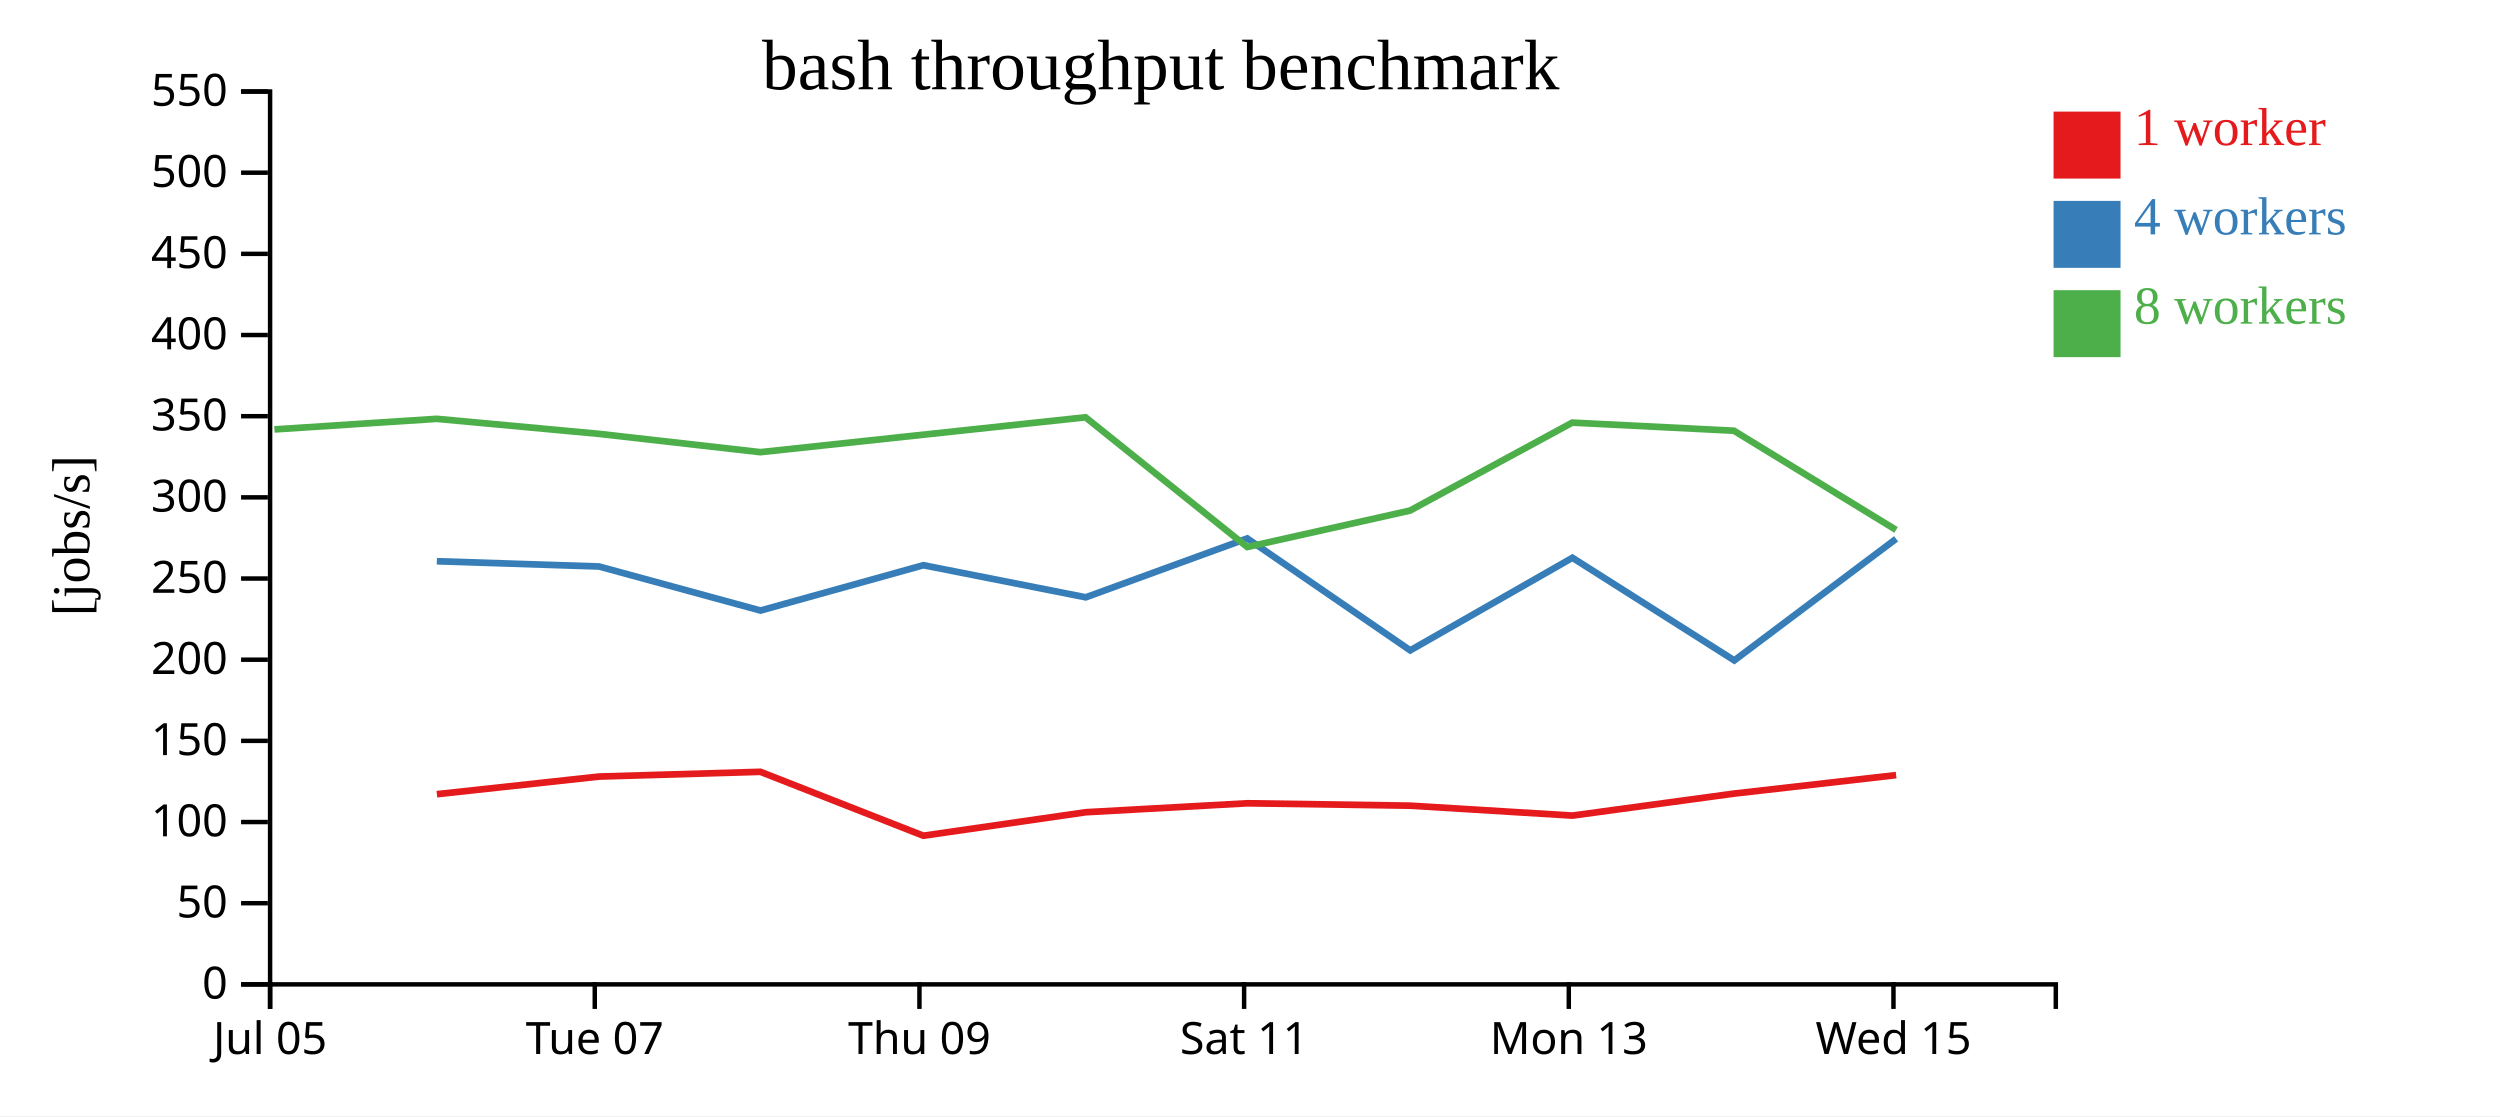
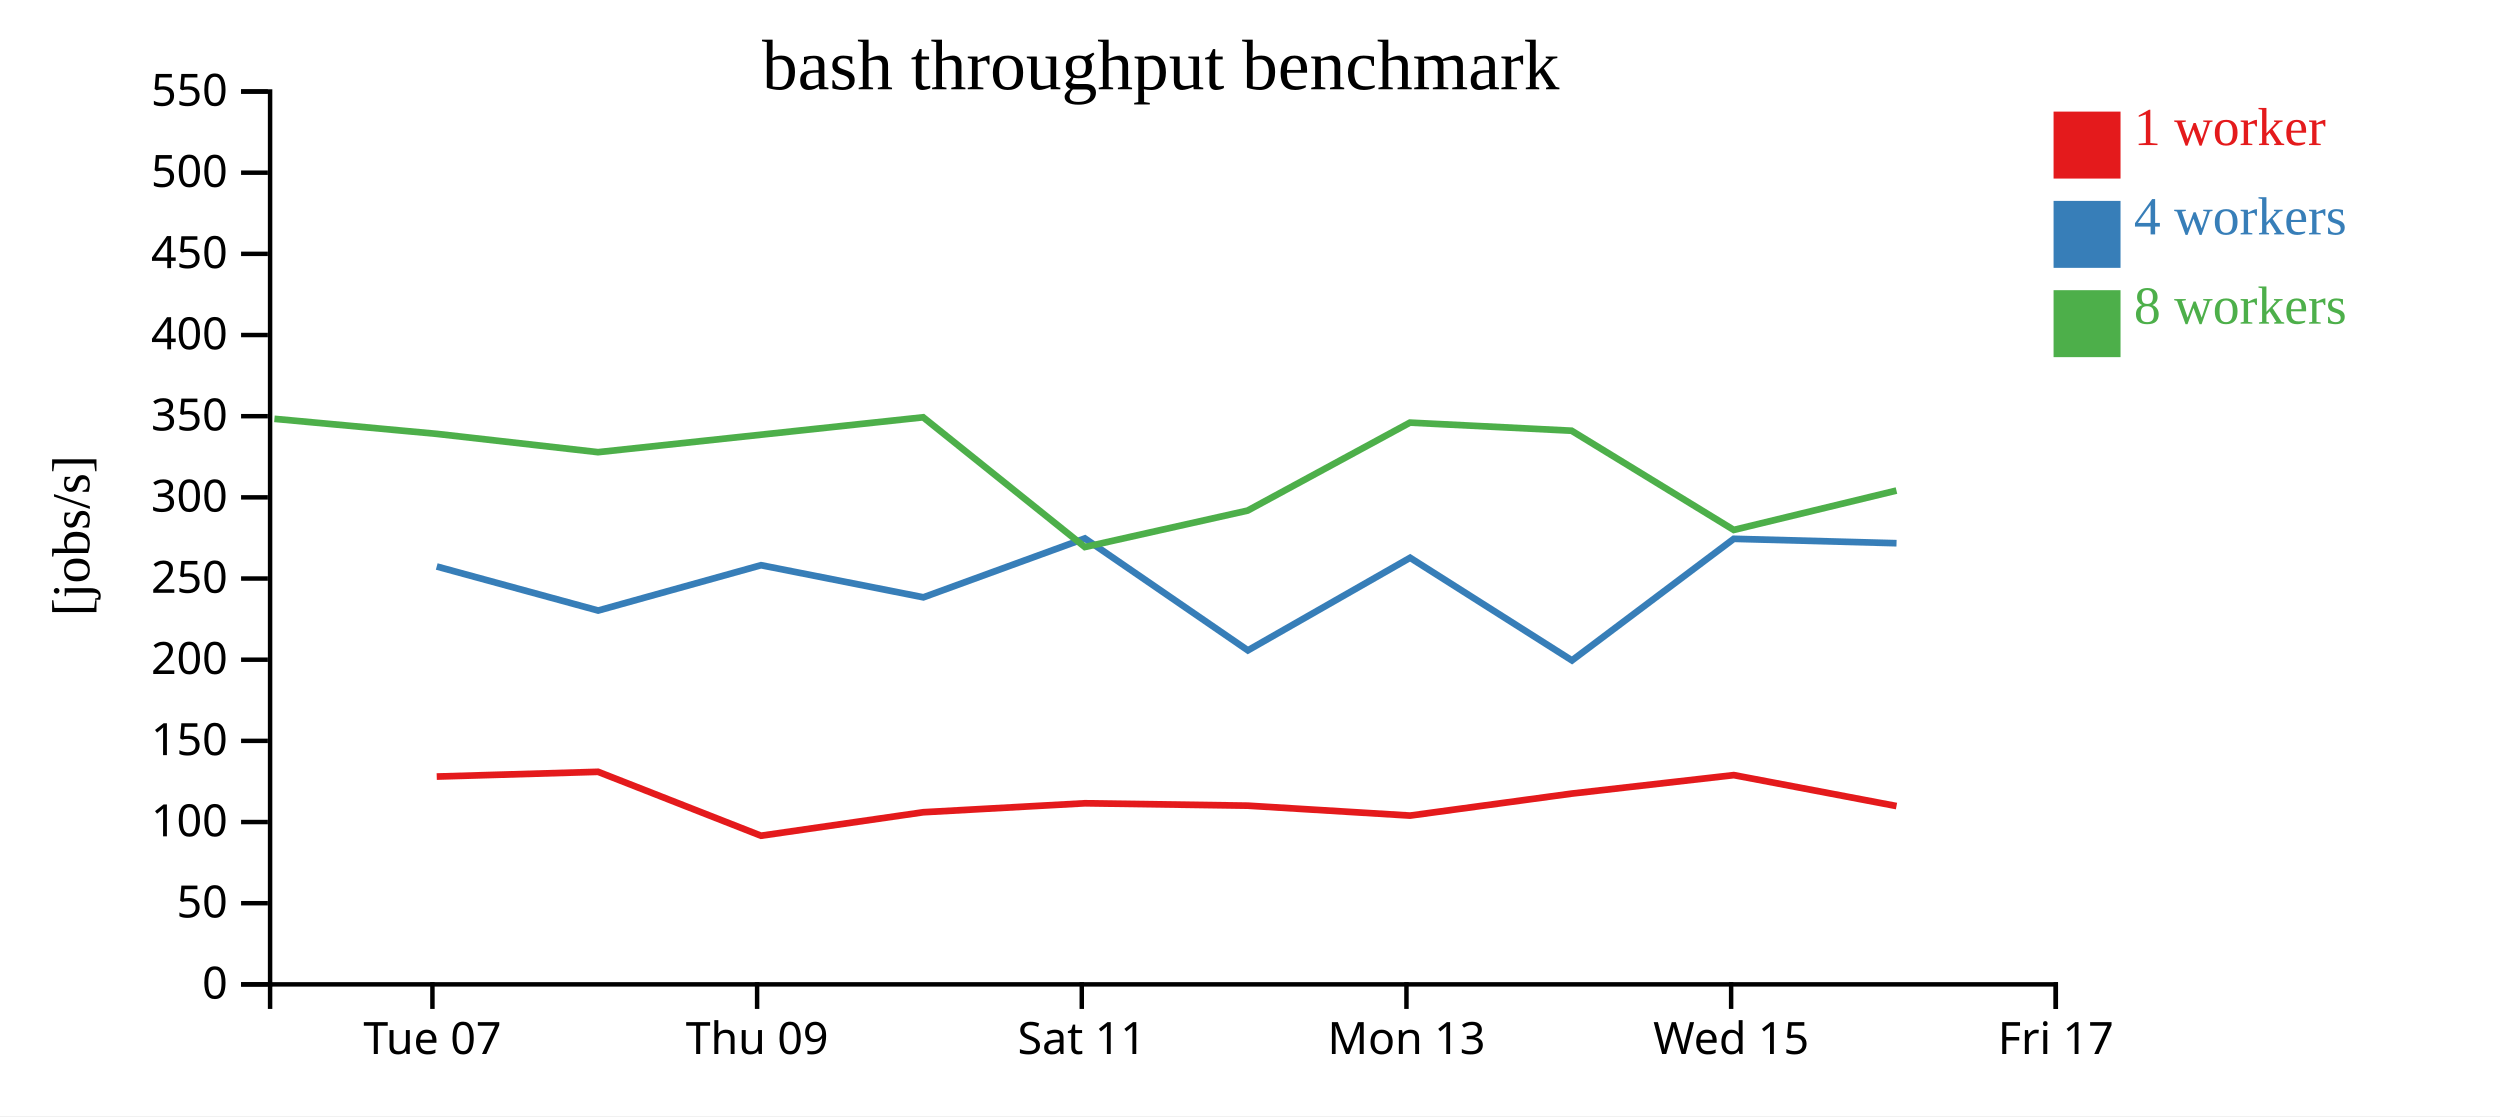
<svg xmlns="http://www.w3.org/2000/svg" width="560" height="250">
  <rect width="100%" height="100%" fill="white" />
  <g transform="translate(60,20)">
    <g transform="translate(0,200)" fill="none" font-size="10" font-family="sans-serif" text-anchor="middle">
      <path class="domain" stroke="currentColor" d="M0.5,6V0.5H400.5V6" />
-       <g class="tick" opacity="1" transform="translate(0.5,0)">
-         <line stroke="currentColor" y2="6" />
-         <text fill="currentColor" y="9" dy="0.71em">Jul 05</text>
-       </g>
-       <g class="tick" opacity="1" transform="translate(73.22727,0)">
+       <g class="tick" opacity="1" transform="translate(36.86364,0)">
        <line stroke="currentColor" y2="6" />
        <text fill="currentColor" y="9" dy="0.71em">Tue 07</text>
      </g>
-       <g class="tick" opacity="1" transform="translate(145.9545,0)">
+       <g class="tick" opacity="1" transform="translate(109.5909,0)">
        <line stroke="currentColor" y2="6" />
        <text fill="currentColor" y="9" dy="0.71em">Thu 09</text>
      </g>
-       <g class="tick" opacity="1" transform="translate(218.6818,0)">
+       <g class="tick" opacity="1" transform="translate(182.3182,0)">
        <line stroke="currentColor" y2="6" />
        <text fill="currentColor" y="9" dy="0.71em">Sat 11</text>
      </g>
-       <g class="tick" opacity="1" transform="translate(291.4091,0)">
+       <g class="tick" opacity="1" transform="translate(255.0455,0)">
        <line stroke="currentColor" y2="6" />
        <text fill="currentColor" y="9" dy="0.71em">Mon 13</text>
      </g>
-       <g class="tick" opacity="1" transform="translate(364.1364,0)">
+       <g class="tick" opacity="1" transform="translate(327.7727,0)">
        <line stroke="currentColor" y2="6" />
        <text fill="currentColor" y="9" dy="0.71em">Wed 15</text>
+       </g>
+       <g class="tick" opacity="1" transform="translate(400.5,0)">
+         <line stroke="currentColor" y2="6" />
+         <text fill="currentColor" y="9" dy="0.71em">Fri 17</text>
      </g>
    </g>
    <g fill="none" font-size="10" font-family="sans-serif" text-anchor="end">
      <path class="domain" stroke="currentColor" d="M-6,200.5H0.5V0.5H-6" />
      <g class="tick" opacity="1" transform="translate(0,200.5)">
        <line stroke="currentColor" x2="-6" />
        <text fill="currentColor" x="-9" dy="0.32em">0</text>
      </g>
      <g class="tick" opacity="1" transform="translate(0,182.3182)">
        <line stroke="currentColor" x2="-6" />
        <text fill="currentColor" x="-9" dy="0.32em">50</text>
      </g>
      <g class="tick" opacity="1" transform="translate(0,164.1364)">
        <line stroke="currentColor" x2="-6" />
        <text fill="currentColor" x="-9" dy="0.32em">100</text>
      </g>
      <g class="tick" opacity="1" transform="translate(0,145.9545)">
        <line stroke="currentColor" x2="-6" />
        <text fill="currentColor" x="-9" dy="0.32em">150</text>
      </g>
      <g class="tick" opacity="1" transform="translate(0,127.7727)">
        <line stroke="currentColor" x2="-6" />
        <text fill="currentColor" x="-9" dy="0.32em">200</text>
      </g>
      <g class="tick" opacity="1" transform="translate(0,109.5909)">
        <line stroke="currentColor" x2="-6" />
        <text fill="currentColor" x="-9" dy="0.32em">250</text>
      </g>
      <g class="tick" opacity="1" transform="translate(0,91.40909)">
        <line stroke="currentColor" x2="-6" />
        <text fill="currentColor" x="-9" dy="0.32em">300</text>
      </g>
      <g class="tick" opacity="1" transform="translate(0,73.22727)">
        <line stroke="currentColor" x2="-6" />
        <text fill="currentColor" x="-9" dy="0.32em">350</text>
      </g>
      <g class="tick" opacity="1" transform="translate(0,55.04545)">
        <line stroke="currentColor" x2="-6" />
        <text fill="currentColor" x="-9" dy="0.32em">400</text>
      </g>
      <g class="tick" opacity="1" transform="translate(0,36.86364)">
        <line stroke="currentColor" x2="-6" />
        <text fill="currentColor" x="-9" dy="0.32em">450</text>
      </g>
      <g class="tick" opacity="1" transform="translate(0,18.68182)">
        <line stroke="currentColor" x2="-6" />
        <text fill="currentColor" x="-9" dy="0.32em">500</text>
      </g>
      <g class="tick" opacity="1" transform="translate(0,0.5)">
        <line stroke="currentColor" x2="-6" />
        <text fill="currentColor" x="-9" dy="0.32em">550</text>
      </g>
    </g>
    <text text-anchor="middle" style="font-size: 12px" transform="rotate(-90)" y="-40" x="-100">[jobs/s]</text>
    <text text-anchor="middle" style="font-size: 16px" y="0" x="200">bash throughput benchmark</text>
-     <path class="line" fill="none" stroke="#e41a1c" stroke-width="1.5" d="M37.855,157.898L74.191,153.95L110.339,152.888L146.824,167.2L183.187,161.941L219.388,159.934L255.866,160.47L292.214,162.694L328.42,157.766L364.731,153.627" />
-     <path class="line" fill="none" stroke="#377eb8" stroke-width="1.5" d="M37.854,105.716L74.188,106.895L110.348,116.763L146.831,106.608L183.201,113.8L219.378,100.61L255.888,125.682L292.225,104.944L328.483,127.933L364.73,100.696" />
-     <path class="line" fill="none" stroke="#4daf4a" stroke-width="1.5" d="M1.469,76.188L37.832,73.818L74.164,77.184L110.316,81.287L183.152,73.474L219.375,102.532L255.838,94.369L292.189,74.666L328.397,76.482L364.721,98.704" />
+     <path class="line" fill="none" stroke="#e41a1c" stroke-width="1.5" d="M37.827,153.95L73.975,152.888L110.461,167.2L146.823,161.941L183.024,159.934L219.502,160.47L255.85,162.694L292.056,157.766L328.368,153.627L364.818,160.556" />
+     <path class="line" fill="none" stroke="#377eb8" stroke-width="1.5" d="M37.825,106.895L73.984,116.763L110.467,106.608L146.838,113.8L183.014,100.61L219.524,125.682L255.862,104.944L292.12,127.933L328.367,100.696L364.823,101.68" />
+     <path class="line" fill="none" stroke="#4daf4a" stroke-width="1.5" d="M1.468,73.818L37.801,77.184L73.952,81.287L146.788,73.474L183.011,102.532L219.475,94.369L255.826,74.666L292.034,76.482L328.358,98.704L364.806,89.885" />
    <rect class="dot" x="400" y="5" width="15" height="15" style="fill: #e41a1c;" />
    <rect class="dot" x="400" y="25" width="15" height="15" style="fill: #377eb8;" />
    <rect class="dot" x="400" y="45" width="15" height="15" style="fill: #4daf4a;" />
    <text class="label" x="418" y="12.5" style="fill: #e41a1c; alignment-baseline: middle;" text-anchor="left">1 worker</text>
    <text class="label" x="418" y="32.5" style="fill: #377eb8; alignment-baseline: middle;" text-anchor="left">4 workers</text>
    <text class="label" x="418" y="52.5" style="fill: #4daf4a; alignment-baseline: middle;" text-anchor="left">8 workers</text>
  </g>
</svg>
